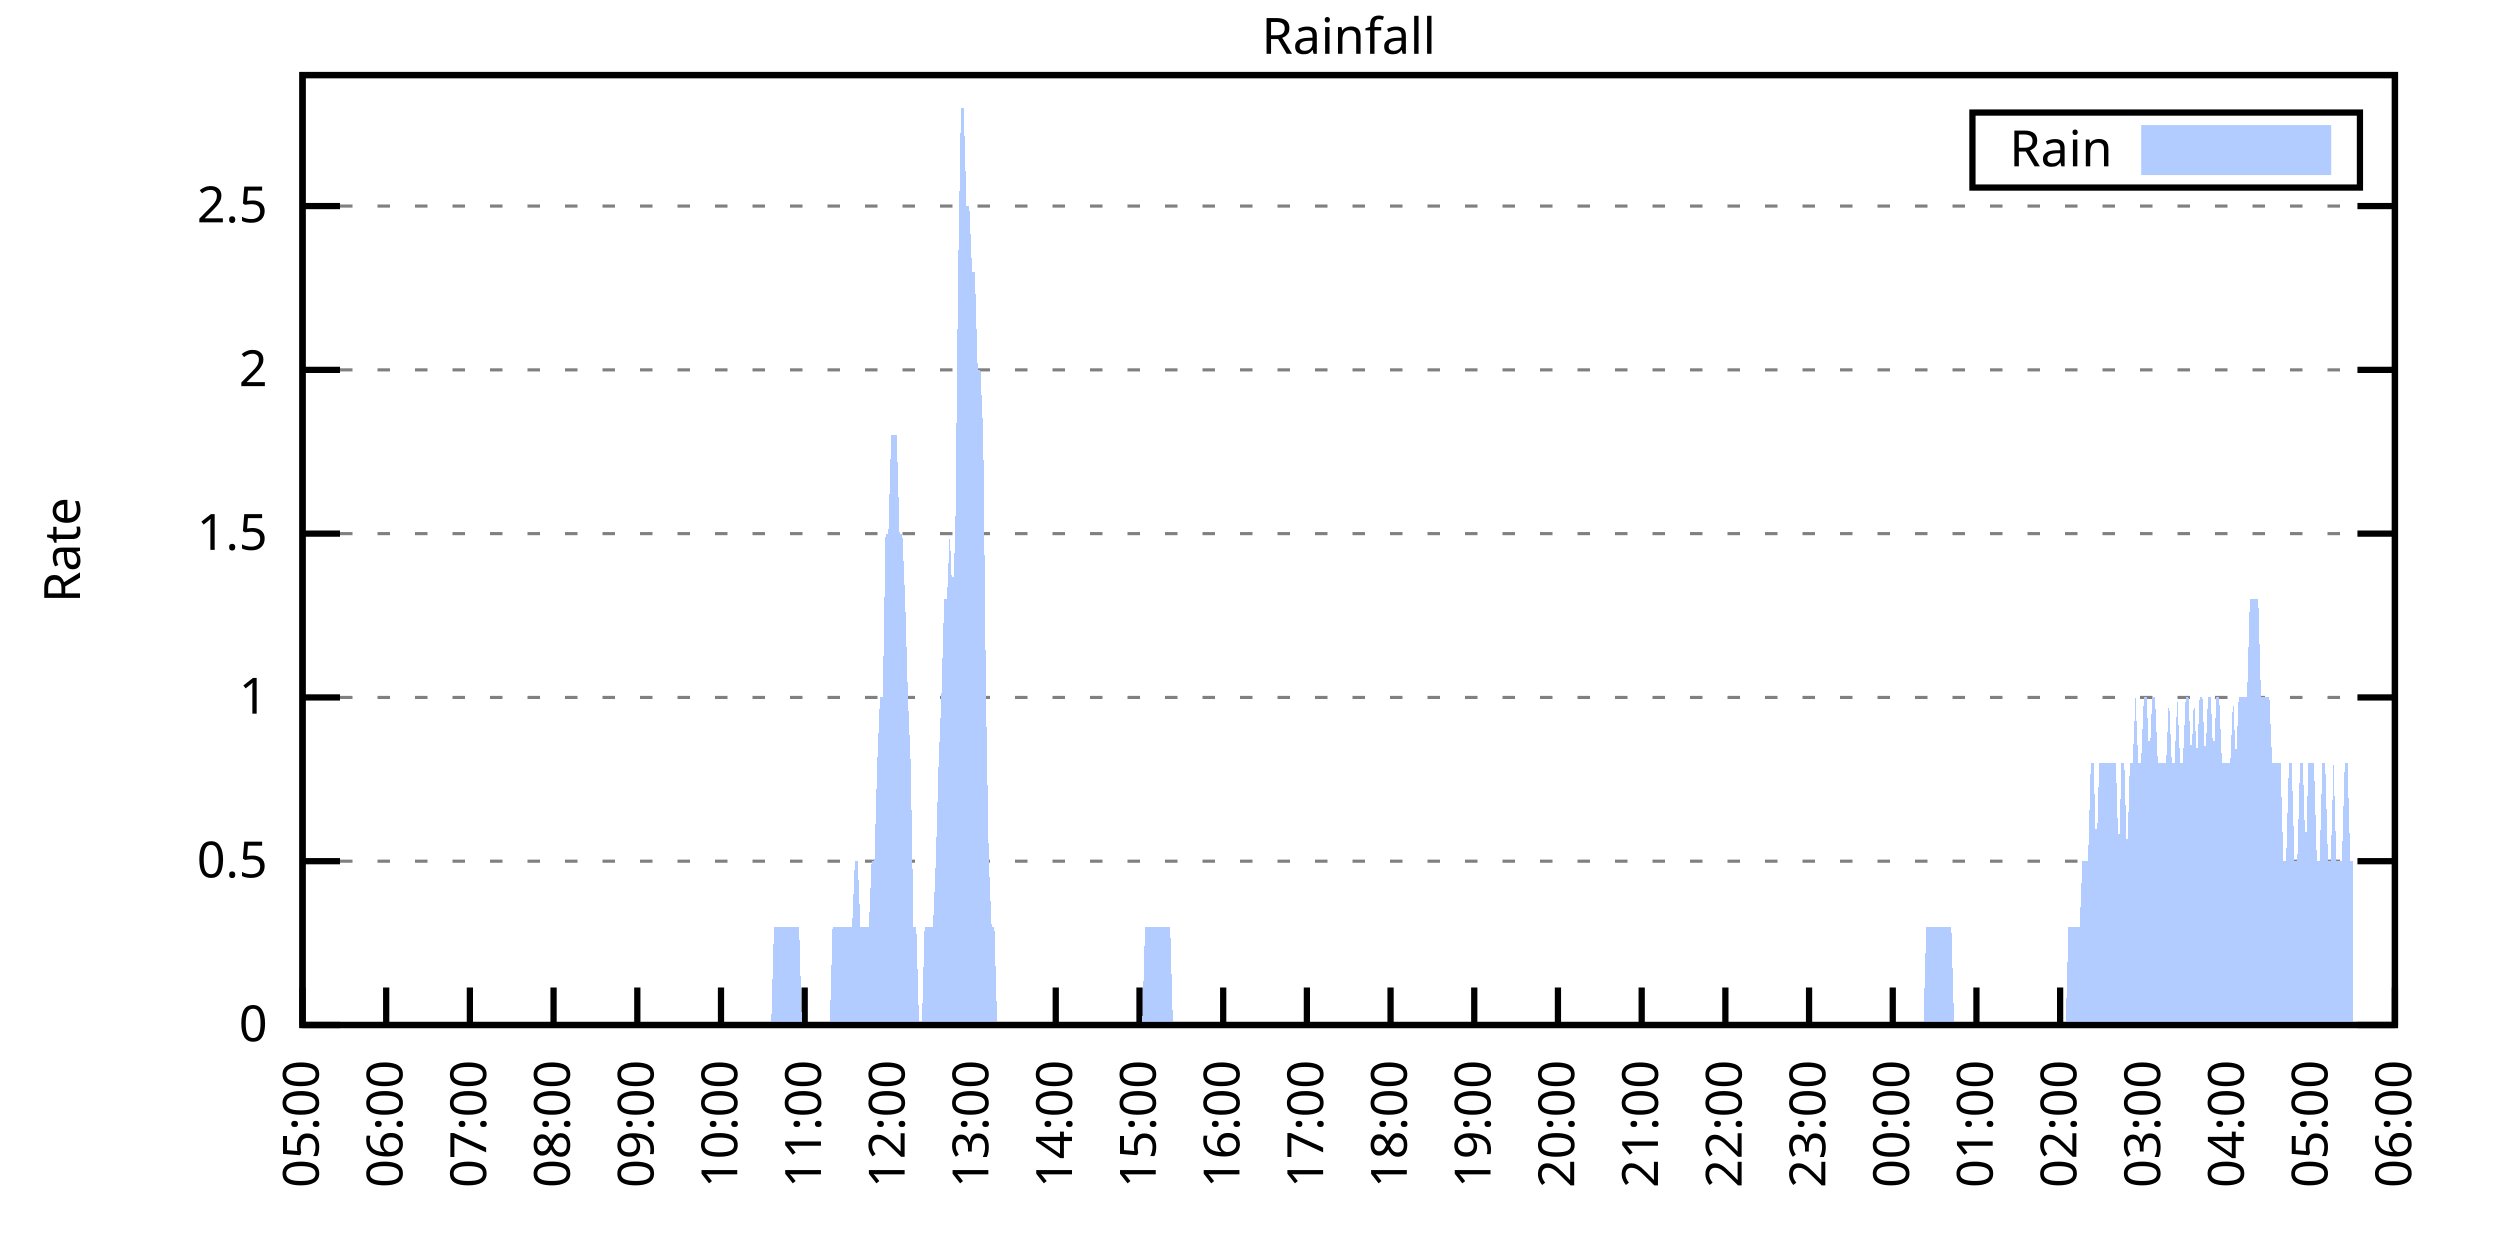
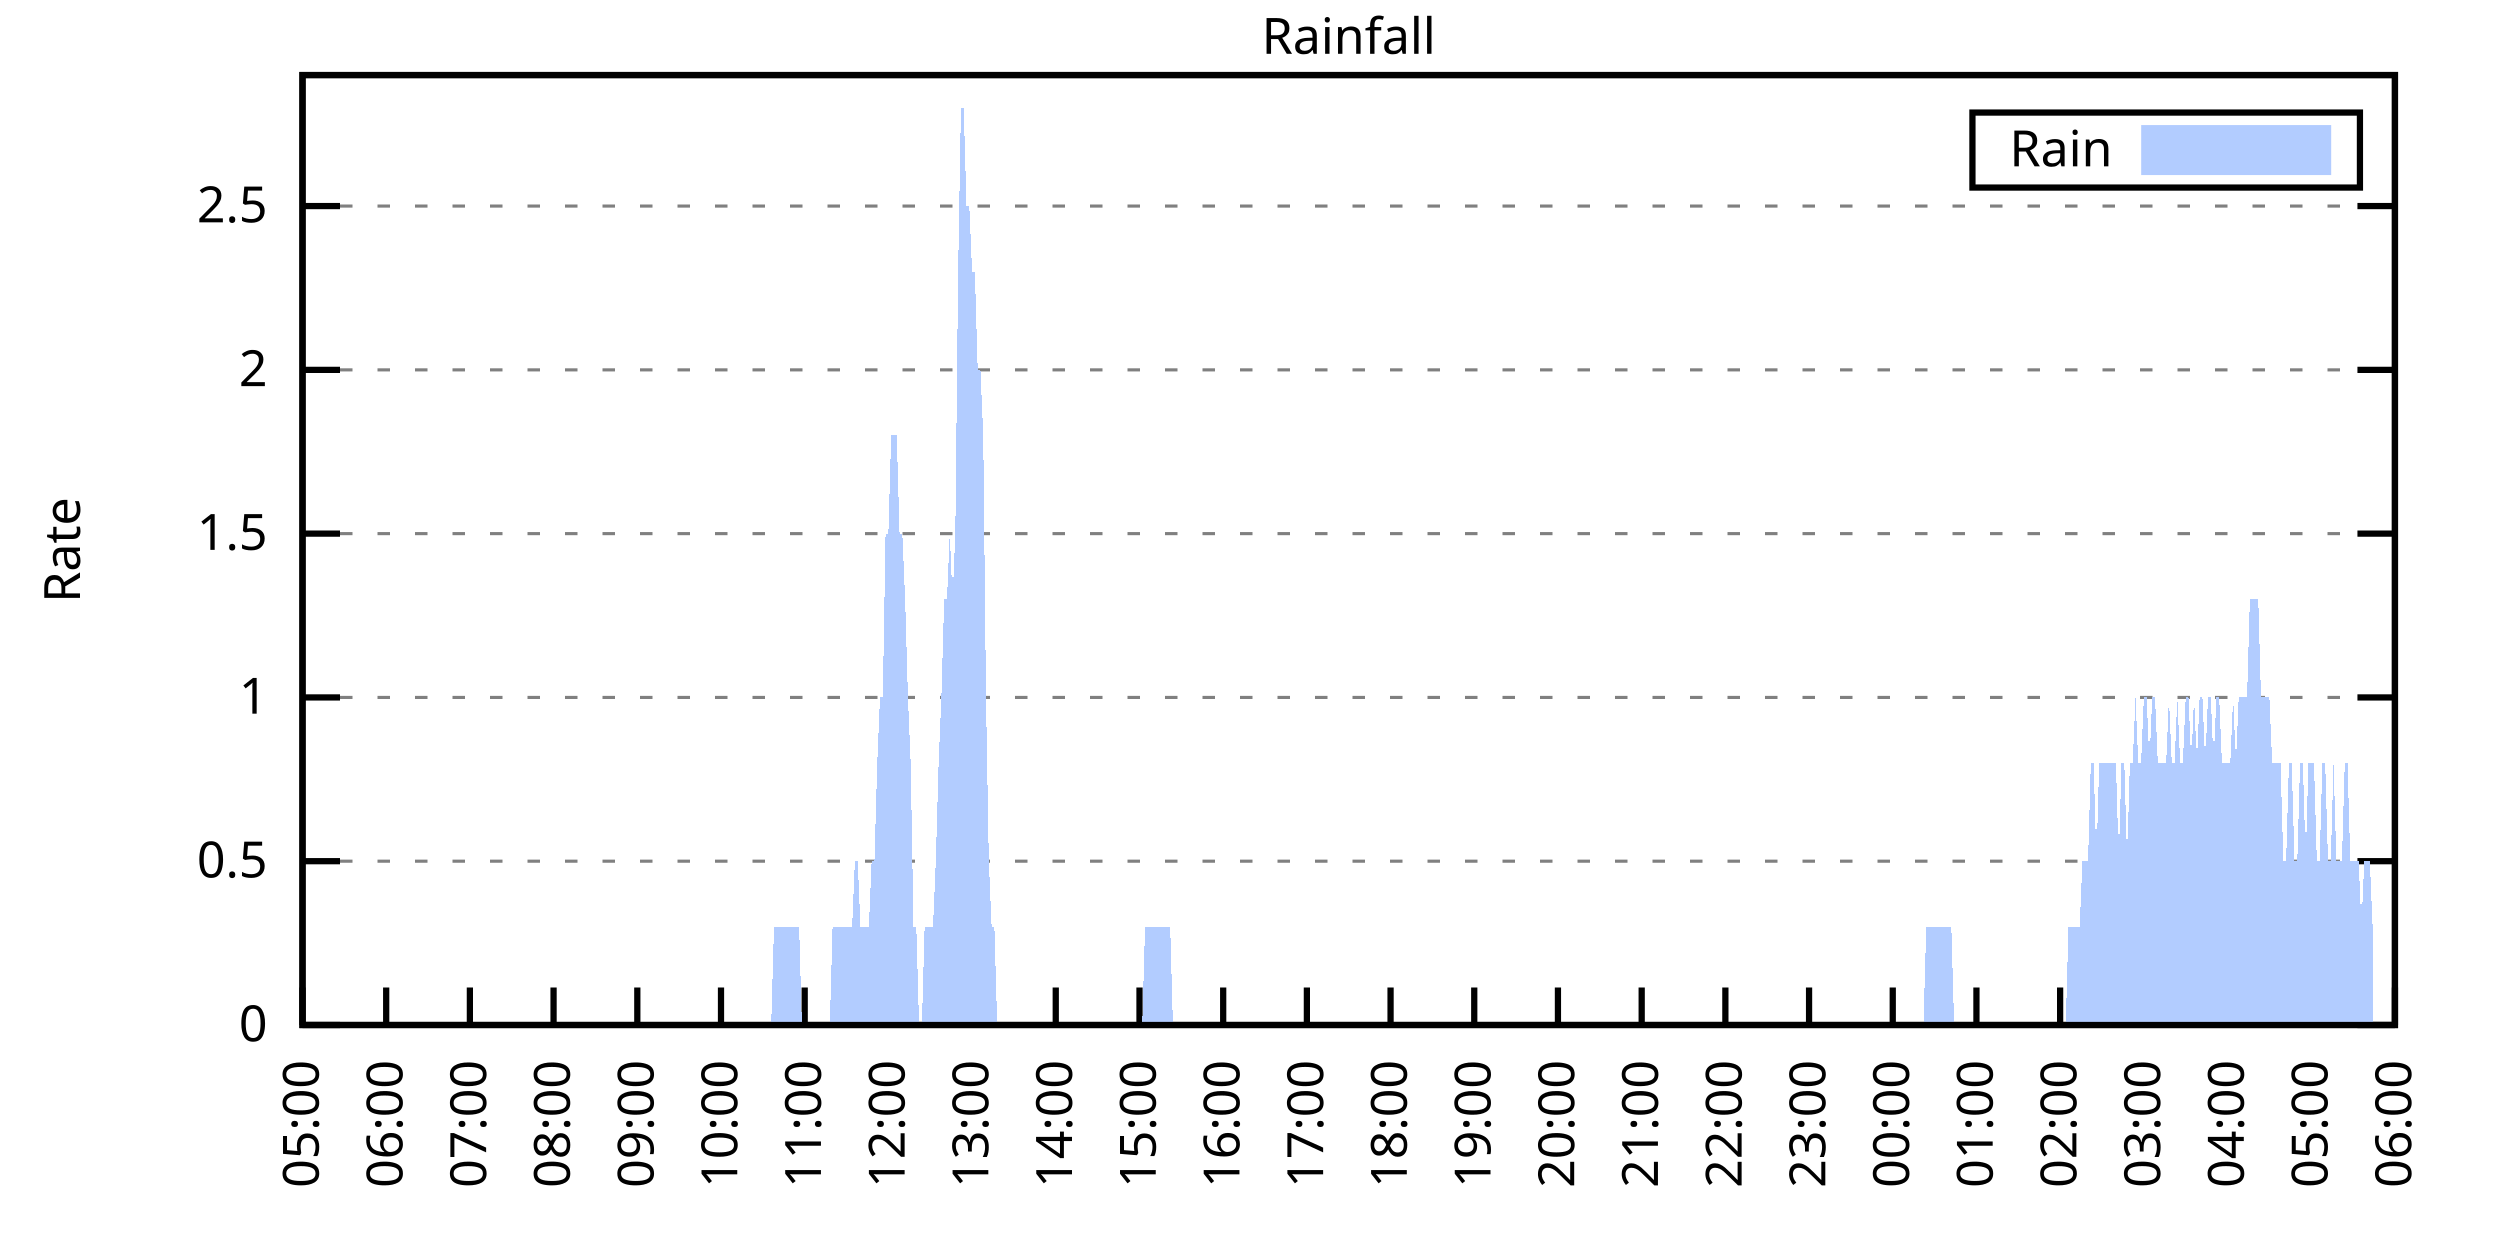
<svg xmlns="http://www.w3.org/2000/svg" xmlns:xlink="http://www.w3.org/1999/xlink" width="400" height="200" viewBox="0 0 400 200">
  <g id="gnuplot_canvas">
    <rect x="0" y="0" width="400" height="200" fill="none" />
    <defs>
      <circle id="gpDot" r="0.5" stroke-width="0.5" stroke="currentColor" />
      <path id="gpPt0" stroke-width="0.333" stroke="currentColor" d="M-1,0 h2 M0,-1 v2" />
      <path id="gpPt1" stroke-width="0.333" stroke="currentColor" d="M-1,-1 L1,1 M1,-1 L-1,1" />
      <path id="gpPt2" stroke-width="0.333" stroke="currentColor" d="M-1,0 L1,0 M0,-1 L0,1 M-1,-1 L1,1 M-1,1 L1,-1" />
      <rect id="gpPt3" stroke-width="0.333" stroke="currentColor" x="-1" y="-1" width="2" height="2" />
      <rect id="gpPt4" stroke-width="0.333" stroke="currentColor" fill="currentColor" x="-1" y="-1" width="2" height="2" />
      <circle id="gpPt5" stroke-width="0.333" stroke="currentColor" cx="0" cy="0" r="1" />
      <use xlink:href="#gpPt5" id="gpPt6" fill="currentColor" stroke="none" />
      <path id="gpPt7" stroke-width="0.333" stroke="currentColor" d="M0,-1.33 L-1.33,0.67 L1.33,0.67 z" />
      <use xlink:href="#gpPt7" id="gpPt8" fill="currentColor" stroke="none" />
      <use xlink:href="#gpPt7" id="gpPt9" stroke="currentColor" transform="rotate(180)" />
      <use xlink:href="#gpPt9" id="gpPt10" fill="currentColor" stroke="none" />
      <use xlink:href="#gpPt3" id="gpPt11" stroke="currentColor" transform="rotate(45)" />
      <use xlink:href="#gpPt11" id="gpPt12" fill="currentColor" stroke="none" />
      <path id="gpPt13" stroke-width="0.333" stroke="currentColor" d="M0,1.330 L1.265,0.411 L0.782,-1.067 L-0.782,-1.076 L-1.265,0.411 z" />
      <use xlink:href="#gpPt13" id="gpPt14" fill="currentColor" stroke="none" />
      <filter id="textbox" filterUnits="objectBoundingBox" x="0" y="0" height="1" width="1">
        <feFlood flood-color="white" flood-opacity="1" result="bgnd" />
        <feComposite in="SourceGraphic" in2="bgnd" operator="atop" />
      </filter>
      <filter id="greybox" filterUnits="objectBoundingBox" x="0" y="0" height="1" width="1">
        <feFlood flood-color="lightgrey" flood-opacity="1" result="grey" />
        <feComposite in="SourceGraphic" in2="grey" operator="atop" />
      </filter>
    </defs>
    <g fill="none" color="white" stroke="currentColor" stroke-width="1.00" stroke-linecap="butt" stroke-linejoin="miter">
</g>
    <g fill="none" color="black" stroke="currentColor" stroke-width="1.00" stroke-linecap="butt" stroke-linejoin="miter">
      <g stroke="none" shape-rendering="crispEdges">
        <polygon fill="rgb(255, 255, 255)" points="48.40,164.00 383.18,164.00 383.18,12.02 48.40,12.02 " />
      </g>
    </g>
    <g fill="none" color="black" stroke="currentColor" stroke-width="1.00" stroke-linecap="butt" stroke-linejoin="miter">
</g>
    <g fill="none" color="black" stroke="black" stroke-width="0.50" stroke-linecap="butt" stroke-linejoin="miter">
</g>
    <g fill="none" color="gray" stroke="currentColor" stroke-width="0.50" stroke-linecap="butt" stroke-linejoin="miter">
      <path stroke="gray" stroke-dasharray="2,4" class="gridline" d="M48.40,164.00 L383.19,164.00  " />
    </g>
    <g fill="none" color="gray" stroke="gray" stroke-width="1.00" stroke-linecap="butt" stroke-linejoin="miter">
</g>
    <g fill="none" color="black" stroke="currentColor" stroke-width="1.00" stroke-linecap="butt" stroke-linejoin="miter">
      <path stroke="black" d="M48.40,164.00 L54.40,164.00 M383.19,164.00 L377.19,164.00  " />
      <g transform="translate(42.80,166.60)" stroke="none" fill="black" font-family="Sans" font-size="8.00" text-anchor="end">
        <text>
          <tspan font-family="Sans"> 0</tspan>
        </text>
      </g>
    </g>
    <g fill="none" color="black" stroke="currentColor" stroke-width="1.00" stroke-linecap="butt" stroke-linejoin="miter">
</g>
    <g fill="none" color="black" stroke="black" stroke-width="0.50" stroke-linecap="butt" stroke-linejoin="miter">
</g>
    <g fill="none" color="gray" stroke="currentColor" stroke-width="0.50" stroke-linecap="butt" stroke-linejoin="miter">
      <path stroke="gray" stroke-dasharray="2,4" class="gridline" d="M48.40,137.79 L383.19,137.79  " />
    </g>
    <g fill="none" color="gray" stroke="gray" stroke-width="1.00" stroke-linecap="butt" stroke-linejoin="miter">
</g>
    <g fill="none" color="black" stroke="currentColor" stroke-width="1.00" stroke-linecap="butt" stroke-linejoin="miter">
      <path stroke="black" d="M48.40,137.79 L54.40,137.79 M383.19,137.79 L377.19,137.79  " />
      <g transform="translate(42.80,140.39)" stroke="none" fill="black" font-family="Sans" font-size="8.00" text-anchor="end">
        <text>
          <tspan font-family="Sans"> 0.5</tspan>
        </text>
      </g>
    </g>
    <g fill="none" color="black" stroke="currentColor" stroke-width="1.00" stroke-linecap="butt" stroke-linejoin="miter">
</g>
    <g fill="none" color="black" stroke="black" stroke-width="0.50" stroke-linecap="butt" stroke-linejoin="miter">
</g>
    <g fill="none" color="gray" stroke="currentColor" stroke-width="0.50" stroke-linecap="butt" stroke-linejoin="miter">
      <path stroke="gray" stroke-dasharray="2,4" class="gridline" d="M48.40,111.59 L383.19,111.59  " />
    </g>
    <g fill="none" color="gray" stroke="gray" stroke-width="1.00" stroke-linecap="butt" stroke-linejoin="miter">
</g>
    <g fill="none" color="black" stroke="currentColor" stroke-width="1.00" stroke-linecap="butt" stroke-linejoin="miter">
      <path stroke="black" d="M48.40,111.59 L54.40,111.59 M383.19,111.59 L377.19,111.59  " />
      <g transform="translate(42.80,114.19)" stroke="none" fill="black" font-family="Sans" font-size="8.00" text-anchor="end">
        <text>
          <tspan font-family="Sans"> 1</tspan>
        </text>
      </g>
    </g>
    <g fill="none" color="black" stroke="currentColor" stroke-width="1.00" stroke-linecap="butt" stroke-linejoin="miter">
</g>
    <g fill="none" color="black" stroke="black" stroke-width="0.50" stroke-linecap="butt" stroke-linejoin="miter">
</g>
    <g fill="none" color="gray" stroke="currentColor" stroke-width="0.50" stroke-linecap="butt" stroke-linejoin="miter">
      <path stroke="gray" stroke-dasharray="2,4" class="gridline" d="M48.40,85.38 L383.19,85.38  " />
    </g>
    <g fill="none" color="gray" stroke="gray" stroke-width="1.00" stroke-linecap="butt" stroke-linejoin="miter">
</g>
    <g fill="none" color="black" stroke="currentColor" stroke-width="1.00" stroke-linecap="butt" stroke-linejoin="miter">
      <path stroke="black" d="M48.40,85.38 L54.40,85.38 M383.19,85.38 L377.19,85.38  " />
      <g transform="translate(42.80,87.98)" stroke="none" fill="black" font-family="Sans" font-size="8.00" text-anchor="end">
        <text>
          <tspan font-family="Sans"> 1.5</tspan>
        </text>
      </g>
    </g>
    <g fill="none" color="black" stroke="currentColor" stroke-width="1.00" stroke-linecap="butt" stroke-linejoin="miter">
</g>
    <g fill="none" color="black" stroke="black" stroke-width="0.50" stroke-linecap="butt" stroke-linejoin="miter">
</g>
    <g fill="none" color="gray" stroke="currentColor" stroke-width="0.50" stroke-linecap="butt" stroke-linejoin="miter">
      <path stroke="gray" stroke-dasharray="2,4" class="gridline" d="M48.40,59.18 L383.19,59.18  " />
    </g>
    <g fill="none" color="gray" stroke="gray" stroke-width="1.00" stroke-linecap="butt" stroke-linejoin="miter">
</g>
    <g fill="none" color="black" stroke="currentColor" stroke-width="1.00" stroke-linecap="butt" stroke-linejoin="miter">
      <path stroke="black" d="M48.40,59.18 L54.40,59.18 M383.19,59.18 L377.19,59.18  " />
      <g transform="translate(42.80,61.78)" stroke="none" fill="black" font-family="Sans" font-size="8.00" text-anchor="end">
        <text>
          <tspan font-family="Sans"> 2</tspan>
        </text>
      </g>
    </g>
    <g fill="none" color="black" stroke="currentColor" stroke-width="1.00" stroke-linecap="butt" stroke-linejoin="miter">
</g>
    <g fill="none" color="black" stroke="black" stroke-width="0.50" stroke-linecap="butt" stroke-linejoin="miter">
</g>
    <g fill="none" color="gray" stroke="currentColor" stroke-width="0.50" stroke-linecap="butt" stroke-linejoin="miter">
      <path stroke="gray" stroke-dasharray="2,4" class="gridline" d="M48.40,32.97 L383.19,32.97  " />
    </g>
    <g fill="none" color="gray" stroke="gray" stroke-width="1.00" stroke-linecap="butt" stroke-linejoin="miter">
</g>
    <g fill="none" color="black" stroke="currentColor" stroke-width="1.00" stroke-linecap="butt" stroke-linejoin="miter">
      <path stroke="black" d="M48.40,32.97 L54.40,32.97 M383.19,32.97 L377.19,32.97  " />
      <g transform="translate(42.80,35.57)" stroke="none" fill="black" font-family="Sans" font-size="8.00" text-anchor="end">
        <text>
          <tspan font-family="Sans"> 2.5</tspan>
        </text>
      </g>
    </g>
    <g fill="none" color="black" stroke="currentColor" stroke-width="1.00" stroke-linecap="butt" stroke-linejoin="miter">
      <path stroke="black" d="M48.40,164.00 L48.40,158.00  " />
      <g transform="translate(51.00,169.60) rotate(270.00)" stroke="none" fill="black" font-family="Sans" font-size="8.00" text-anchor="end">
        <text>
          <tspan font-family="Sans">05:00</tspan>
        </text>
      </g>
    </g>
    <g fill="none" color="black" stroke="currentColor" stroke-width="1.00" stroke-linecap="butt" stroke-linejoin="miter">
      <path stroke="black" d="M61.79,164.00 L61.79,158.00  " />
      <g transform="translate(64.39,169.60) rotate(270.00)" stroke="none" fill="black" font-family="Sans" font-size="8.00" text-anchor="end">
        <text>
          <tspan font-family="Sans">06:00</tspan>
        </text>
      </g>
    </g>
    <g fill="none" color="black" stroke="currentColor" stroke-width="1.00" stroke-linecap="butt" stroke-linejoin="miter">
      <path stroke="black" d="M75.18,164.00 L75.18,158.00  " />
      <g transform="translate(77.78,169.60) rotate(270.00)" stroke="none" fill="black" font-family="Sans" font-size="8.00" text-anchor="end">
        <text>
          <tspan font-family="Sans">07:00</tspan>
        </text>
      </g>
    </g>
    <g fill="none" color="black" stroke="currentColor" stroke-width="1.00" stroke-linecap="butt" stroke-linejoin="miter">
      <path stroke="black" d="M88.57,164.00 L88.57,158.00  " />
      <g transform="translate(91.17,169.60) rotate(270.00)" stroke="none" fill="black" font-family="Sans" font-size="8.00" text-anchor="end">
        <text>
          <tspan font-family="Sans">08:00</tspan>
        </text>
      </g>
    </g>
    <g fill="none" color="black" stroke="currentColor" stroke-width="1.00" stroke-linecap="butt" stroke-linejoin="miter">
      <path stroke="black" d="M101.97,164.00 L101.97,158.00  " />
      <g transform="translate(104.57,169.60) rotate(270.00)" stroke="none" fill="black" font-family="Sans" font-size="8.00" text-anchor="end">
        <text>
          <tspan font-family="Sans">09:00</tspan>
        </text>
      </g>
    </g>
    <g fill="none" color="black" stroke="currentColor" stroke-width="1.00" stroke-linecap="butt" stroke-linejoin="miter">
      <path stroke="black" d="M115.36,164.00 L115.36,158.00  " />
      <g transform="translate(117.96,169.60) rotate(270.00)" stroke="none" fill="black" font-family="Sans" font-size="8.00" text-anchor="end">
        <text>
          <tspan font-family="Sans">10:00</tspan>
        </text>
      </g>
    </g>
    <g fill="none" color="black" stroke="currentColor" stroke-width="1.00" stroke-linecap="butt" stroke-linejoin="miter">
      <path stroke="black" d="M128.75,164.00 L128.75,158.00  " />
      <g transform="translate(131.35,169.60) rotate(270.00)" stroke="none" fill="black" font-family="Sans" font-size="8.00" text-anchor="end">
        <text>
          <tspan font-family="Sans">11:00</tspan>
        </text>
      </g>
    </g>
    <g fill="none" color="black" stroke="currentColor" stroke-width="1.00" stroke-linecap="butt" stroke-linejoin="miter">
      <path stroke="black" d="M142.14,164.00 L142.14,158.00  " />
      <g transform="translate(144.74,169.60) rotate(270.00)" stroke="none" fill="black" font-family="Sans" font-size="8.00" text-anchor="end">
        <text>
          <tspan font-family="Sans">12:00</tspan>
        </text>
      </g>
    </g>
    <g fill="none" color="black" stroke="currentColor" stroke-width="1.00" stroke-linecap="butt" stroke-linejoin="miter">
      <path stroke="black" d="M155.53,164.00 L155.53,158.00  " />
      <g transform="translate(158.13,169.60) rotate(270.00)" stroke="none" fill="black" font-family="Sans" font-size="8.00" text-anchor="end">
        <text>
          <tspan font-family="Sans">13:00</tspan>
        </text>
      </g>
    </g>
    <g fill="none" color="black" stroke="currentColor" stroke-width="1.00" stroke-linecap="butt" stroke-linejoin="miter">
      <path stroke="black" d="M168.92,164.00 L168.92,158.00  " />
      <g transform="translate(171.52,169.60) rotate(270.00)" stroke="none" fill="black" font-family="Sans" font-size="8.00" text-anchor="end">
        <text>
          <tspan font-family="Sans">14:00</tspan>
        </text>
      </g>
    </g>
    <g fill="none" color="black" stroke="currentColor" stroke-width="1.00" stroke-linecap="butt" stroke-linejoin="miter">
      <path stroke="black" d="M182.32,164.00 L182.32,158.00  " />
      <g transform="translate(184.92,169.60) rotate(270.00)" stroke="none" fill="black" font-family="Sans" font-size="8.00" text-anchor="end">
        <text>
          <tspan font-family="Sans">15:00</tspan>
        </text>
      </g>
    </g>
    <g fill="none" color="black" stroke="currentColor" stroke-width="1.00" stroke-linecap="butt" stroke-linejoin="miter">
      <path stroke="black" d="M195.71,164.00 L195.71,158.00  " />
      <g transform="translate(198.31,169.60) rotate(270.00)" stroke="none" fill="black" font-family="Sans" font-size="8.00" text-anchor="end">
        <text>
          <tspan font-family="Sans">16:00</tspan>
        </text>
      </g>
    </g>
    <g fill="none" color="black" stroke="currentColor" stroke-width="1.00" stroke-linecap="butt" stroke-linejoin="miter">
      <path stroke="black" d="M209.10,164.00 L209.10,158.00  " />
      <g transform="translate(211.70,169.60) rotate(270.00)" stroke="none" fill="black" font-family="Sans" font-size="8.00" text-anchor="end">
        <text>
          <tspan font-family="Sans">17:00</tspan>
        </text>
      </g>
    </g>
    <g fill="none" color="black" stroke="currentColor" stroke-width="1.00" stroke-linecap="butt" stroke-linejoin="miter">
      <path stroke="black" d="M222.49,164.00 L222.49,158.00  " />
      <g transform="translate(225.09,169.60) rotate(270.00)" stroke="none" fill="black" font-family="Sans" font-size="8.00" text-anchor="end">
        <text>
          <tspan font-family="Sans">18:00</tspan>
        </text>
      </g>
    </g>
    <g fill="none" color="black" stroke="currentColor" stroke-width="1.00" stroke-linecap="butt" stroke-linejoin="miter">
      <path stroke="black" d="M235.88,164.00 L235.88,158.00  " />
      <g transform="translate(238.48,169.60) rotate(270.00)" stroke="none" fill="black" font-family="Sans" font-size="8.00" text-anchor="end">
        <text>
          <tspan font-family="Sans">19:00</tspan>
        </text>
      </g>
    </g>
    <g fill="none" color="black" stroke="currentColor" stroke-width="1.00" stroke-linecap="butt" stroke-linejoin="miter">
      <path stroke="black" d="M249.27,164.00 L249.27,158.00  " />
      <g transform="translate(251.87,169.60) rotate(270.00)" stroke="none" fill="black" font-family="Sans" font-size="8.00" text-anchor="end">
        <text>
          <tspan font-family="Sans">20:00</tspan>
        </text>
      </g>
    </g>
    <g fill="none" color="black" stroke="currentColor" stroke-width="1.00" stroke-linecap="butt" stroke-linejoin="miter">
      <path stroke="black" d="M262.67,164.00 L262.67,158.00  " />
      <g transform="translate(265.27,169.60) rotate(270.00)" stroke="none" fill="black" font-family="Sans" font-size="8.00" text-anchor="end">
        <text>
          <tspan font-family="Sans">21:00</tspan>
        </text>
      </g>
    </g>
    <g fill="none" color="black" stroke="currentColor" stroke-width="1.00" stroke-linecap="butt" stroke-linejoin="miter">
      <path stroke="black" d="M276.06,164.00 L276.06,158.00  " />
      <g transform="translate(278.66,169.60) rotate(270.00)" stroke="none" fill="black" font-family="Sans" font-size="8.00" text-anchor="end">
        <text>
          <tspan font-family="Sans">22:00</tspan>
        </text>
      </g>
    </g>
    <g fill="none" color="black" stroke="currentColor" stroke-width="1.00" stroke-linecap="butt" stroke-linejoin="miter">
      <path stroke="black" d="M289.45,164.00 L289.45,158.00  " />
      <g transform="translate(292.05,169.60) rotate(270.00)" stroke="none" fill="black" font-family="Sans" font-size="8.00" text-anchor="end">
        <text>
          <tspan font-family="Sans">23:00</tspan>
        </text>
      </g>
    </g>
    <g fill="none" color="black" stroke="currentColor" stroke-width="1.00" stroke-linecap="butt" stroke-linejoin="miter">
      <path stroke="black" d="M302.84,164.00 L302.84,158.00  " />
      <g transform="translate(305.44,169.60) rotate(270.00)" stroke="none" fill="black" font-family="Sans" font-size="8.00" text-anchor="end">
        <text>
          <tspan font-family="Sans">00:00</tspan>
        </text>
      </g>
    </g>
    <g fill="none" color="black" stroke="currentColor" stroke-width="1.00" stroke-linecap="butt" stroke-linejoin="miter">
      <path stroke="black" d="M316.23,164.00 L316.23,158.00  " />
      <g transform="translate(318.83,169.60) rotate(270.00)" stroke="none" fill="black" font-family="Sans" font-size="8.00" text-anchor="end">
        <text>
          <tspan font-family="Sans">01:00</tspan>
        </text>
      </g>
    </g>
    <g fill="none" color="black" stroke="currentColor" stroke-width="1.00" stroke-linecap="butt" stroke-linejoin="miter">
      <path stroke="black" d="M329.62,164.00 L329.62,158.00  " />
      <g transform="translate(332.22,169.60) rotate(270.00)" stroke="none" fill="black" font-family="Sans" font-size="8.00" text-anchor="end">
        <text>
          <tspan font-family="Sans">02:00</tspan>
        </text>
      </g>
    </g>
    <g fill="none" color="black" stroke="currentColor" stroke-width="1.00" stroke-linecap="butt" stroke-linejoin="miter">
      <path stroke="black" d="M343.02,164.00 L343.02,158.00  " />
      <g transform="translate(345.62,169.60) rotate(270.00)" stroke="none" fill="black" font-family="Sans" font-size="8.00" text-anchor="end">
        <text>
          <tspan font-family="Sans">03:00</tspan>
        </text>
      </g>
    </g>
    <g fill="none" color="black" stroke="currentColor" stroke-width="1.00" stroke-linecap="butt" stroke-linejoin="miter">
      <path stroke="black" d="M356.41,164.00 L356.41,158.00  " />
      <g transform="translate(359.01,169.60) rotate(270.00)" stroke="none" fill="black" font-family="Sans" font-size="8.00" text-anchor="end">
        <text>
          <tspan font-family="Sans">04:00</tspan>
        </text>
      </g>
    </g>
    <g fill="none" color="black" stroke="currentColor" stroke-width="1.00" stroke-linecap="butt" stroke-linejoin="miter">
      <path stroke="black" d="M369.80,164.00 L369.80,158.00  " />
      <g transform="translate(372.40,169.60) rotate(270.00)" stroke="none" fill="black" font-family="Sans" font-size="8.00" text-anchor="end">
        <text>
          <tspan font-family="Sans">05:00</tspan>
        </text>
      </g>
    </g>
    <g fill="none" color="black" stroke="currentColor" stroke-width="1.00" stroke-linecap="butt" stroke-linejoin="miter">
      <path stroke="black" d="M383.19,164.00 L383.19,158.00  " />
      <g transform="translate(385.79,169.60) rotate(270.00)" stroke="none" fill="black" font-family="Sans" font-size="8.00" text-anchor="end">
        <text>
          <tspan font-family="Sans">06:00</tspan>
        </text>
      </g>
    </g>
    <g fill="none" color="black" stroke="currentColor" stroke-width="1.00" stroke-linecap="butt" stroke-linejoin="miter">
</g>
    <g fill="none" color="black" stroke="currentColor" stroke-width="1.00" stroke-linecap="butt" stroke-linejoin="miter">
      <path stroke="black" d="M48.40,12.01 L48.40,164.00 L383.19,164.00 L383.19,12.01 L48.40,12.01 Z  " />
    </g>
    <g fill="none" color="black" stroke="currentColor" stroke-width="1.00" stroke-linecap="butt" stroke-linejoin="miter">
</g>
    <g fill="none" color="black" stroke="currentColor" stroke-width="1.00" stroke-linecap="butt" stroke-linejoin="miter">
      <path stroke="black" d="M315.59,30.01 L315.59,18.01 L377.59,18.01 L377.59,30.01 L315.59,30.01 Z  " />
    </g>
    <g id="Rainfall_plot_1">
      <g fill="none" color="white" stroke="black" stroke-width="2.00" stroke-linecap="butt" stroke-linejoin="miter">
</g>
      <g fill="none" color="black" stroke="currentColor" stroke-width="2.00" stroke-linecap="butt" stroke-linejoin="miter">
        <g transform="translate(337.99,26.61)" stroke="none" fill="black" font-family="Sans" font-size="8.00" text-anchor="end">
          <text>
            <tspan font-family="Sans">Rain</tspan>
          </text>
        </g>
      </g>
      <g fill="none" color="black" stroke="currentColor" stroke-width="2.00" stroke-linecap="butt" stroke-linejoin="miter">
        <g stroke="none" shape-rendering="crispEdges">
          <polygon fill="rgb(178, 204, 255)" points="343.59,27.01 371.99,27.01 371.99,21.01 343.59,21.01 " />
        </g>
        <path stroke="rgb(178, 204, 255)" d="M343.59,27.01 L371.99,27.01 L371.99,21.01 L343.59,21.01 L343.59,27.01 Z  " />
      </g>
      <g fill="none" color="black" stroke="currentColor" stroke-width="2.00" stroke-linecap="butt" stroke-linejoin="miter">
        <g stroke="none" shape-rendering="crispEdges">
-           <polygon fill="rgb(178, 204, 255)" points="55.54,164.00 55.99,164.00 56.43,164.00 56.88,164.00 57.33,164.00 57.77,164.00 58.22,164.00 58.67,164.00 59.11,164.00 59.56,164.00 60.01,164.00 60.45,164.00 60.90,164.00 61.35,164.00 61.79,164.00 62.24,164.00 62.68,164.00 63.13,164.00 63.58,164.00 64.02,164.00 64.47,164.00 64.92,164.00 65.36,164.00 65.81,164.00 66.26,164.00 66.70,164.00 67.15,164.00 67.59,164.00 68.04,164.00 68.49,164.00 68.93,164.00 69.38,164.00 69.83,164.00 70.27,164.00 70.72,164.00 71.17,164.00 71.61,164.00 72.06,164.00 72.50,164.00 72.95,164.00 73.40,164.00 73.84,164.00 74.29,164.00 74.74,164.00 75.18,164.00 75.63,164.00 76.08,164.00 76.52,164.00 76.97,164.00 77.42,164.00 77.86,164.00 78.31,164.00 78.75,164.00 79.20,164.00 79.65,164.00 80.09,164.00 80.54,164.00 80.99,164.00 81.43,164.00 81.88,164.00 82.33,164.00 82.77,164.00 83.22,164.00 83.66,164.00 84.11,164.00 84.56,164.00 85.00,164.00 85.45,164.00 85.90,164.00 86.34,164.00 86.79,164.00 87.24,164.00 87.68,164.00 88.13,164.00 88.57,164.00 89.02,164.00 89.47,164.00 89.91,164.00 90.36,164.00 90.81,164.00 91.25,164.00 91.70,164.00 92.15,164.00 92.59,164.00 93.04,164.00 93.49,164.00 93.93,164.00 94.38,164.00 94.82,164.00 95.27,164.00 95.72,164.00 96.16,164.00 96.61,164.00 97.06,164.00 97.50,164.00 97.95,164.00 98.40,164.00 98.84,164.00 99.29,164.00 99.73,164.00 100.18,164.00 100.63,164.00 101.07,164.00 101.52,164.00 101.97,164.00 102.41,164.00 102.86,164.00 103.31,164.00 103.75,164.00 104.20,164.00 104.64,164.00 105.09,164.00 105.54,164.00 105.98,164.00 106.43,164.00 106.88,164.00 107.32,164.00 107.77,164.00 108.22,164.00 108.66,164.00 109.11,164.00 109.55,164.00 110.00,164.00 110.45,164.00 110.89,164.00 111.34,164.00 111.79,164.00 112.23,164.00 112.68,164.00 113.13,164.00 113.57,164.00 114.02,164.00 114.47,164.00 114.91,164.00 115.36,164.00 115.80,164.00 116.25,164.00 116.70,164.00 117.14,164.00 117.59,164.00 118.04,164.00 118.48,164.00 118.93,164.00 119.38,164.00 119.82,164.00 120.27,164.00 120.71,164.00 121.16,164.00 121.61,164.00 122.05,164.00 122.50,164.00 122.95,164.00 123.39,164.00 123.84,148.28 124.29,148.28 124.73,148.28 125.18,148.28 125.62,148.28 126.07,148.28 126.52,148.28 126.96,148.28 127.41,148.28 127.86,148.28 128.30,164.00 128.75,164.00 129.20,164.00 129.64,164.00 130.09,164.00 130.54,164.00 130.98,164.00 131.43,164.00 131.87,164.00 132.32,164.00 132.77,164.00 133.21,148.28 133.66,148.28 134.11,148.28 134.55,148.28 135.00,148.28 135.45,148.28 135.89,148.28 136.34,148.28 136.78,137.79 137.23,137.79 137.68,148.28 138.12,148.28 138.57,148.28 139.02,148.28 139.46,137.79 139.91,137.79 140.36,122.07 140.80,111.59 141.25,111.59 141.69,85.38 142.14,85.38 142.59,69.66 143.03,69.66 143.48,69.66 143.93,85.38 144.37,85.38 144.82,95.87 145.27,111.59 145.71,122.07 146.16,148.28 146.61,148.28 147.05,164.00 147.50,164.00 147.94,148.28 148.39,148.28 148.84,148.28 149.28,148.28 149.73,137.79 150.18,122.07 150.62,111.59 151.07,95.87 151.52,95.87 151.96,85.38 152.41,95.87 152.85,85.38 153.30,43.46 153.75,17.25 154.19,17.25 154.64,32.97 155.09,32.97 155.53,43.46 155.98,43.46 156.43,59.18 156.87,59.18 157.32,69.66 157.76,111.59 158.21,137.79 158.66,148.28 159.10,148.28 159.55,164.00 160.00,164.00 160.44,164.00 160.89,164.00 161.34,164.00 161.78,164.00 162.23,164.00 162.67,164.00 163.12,164.00 163.57,164.00 164.01,164.00 164.46,164.00 164.91,164.00 165.35,164.00 165.80,164.00 166.25,164.00 166.69,164.00 167.14,164.00 167.59,164.00 168.03,164.00 168.48,164.00 168.92,164.00 169.37,164.00 169.82,164.00 170.26,164.00 170.71,164.00 171.16,164.00 171.60,164.00 172.05,164.00 172.50,164.00 172.94,164.00 173.39,164.00 173.83,164.00 174.28,164.00 174.73,164.00 175.17,164.00 175.62,164.00 176.07,164.00 176.51,164.00 176.96,164.00 177.41,164.00 177.85,164.00 178.30,164.00 178.74,164.00 179.19,164.00 179.64,164.00 180.08,164.00 180.53,164.00 180.98,164.00 181.42,164.00 181.87,164.00 182.32,164.00 182.76,164.00 183.21,148.28 183.66,148.28 184.10,148.28 184.55,148.28 184.99,148.28 185.44,148.28 185.89,148.28 186.33,148.28 186.78,148.28 187.23,148.28 187.67,164.00 188.12,164.00 188.57,164.00 189.01,164.00 189.46,164.00 189.90,164.00 190.35,164.00 190.80,164.00 191.24,164.00 191.69,164.00 192.14,164.00 192.58,164.00 193.03,164.00 193.48,164.00 193.92,164.00 194.37,164.00 194.81,164.00 195.26,164.00 195.71,164.00 196.15,164.00 196.60,164.00 197.05,164.00 197.49,164.00 197.94,164.00 198.39,164.00 198.83,164.00 199.28,164.00 199.73,164.00 200.17,164.00 200.62,164.00 201.06,164.00 201.51,164.00 201.96,164.00 202.40,164.00 202.85,164.00 203.30,164.00 203.74,164.00 204.19,164.00 204.64,164.00 205.08,164.00 205.53,164.00 205.97,164.00 206.42,164.00 206.87,164.00 207.31,164.00 207.76,164.00 208.21,164.00 208.65,164.00 209.10,164.00 209.55,164.00 209.99,164.00 210.44,164.00 210.88,164.00 211.33,164.00 211.78,164.00 212.22,164.00 212.67,164.00 213.12,164.00 213.56,164.00 214.01,164.00 214.46,164.00 214.90,164.00 215.35,164.00 215.80,164.00 216.24,164.00 216.69,164.00 217.13,164.00 217.58,164.00 218.03,164.00 218.47,164.00 218.92,164.00 219.37,164.00 219.81,164.00 220.26,164.00 220.71,164.00 221.15,164.00 221.60,164.00 222.04,164.00 222.49,164.00 222.94,164.00 223.38,164.00 223.83,164.00 224.28,164.00 224.72,164.00 225.17,164.00 225.62,164.00 226.06,164.00 226.51,164.00 226.95,164.00 227.40,164.00 227.85,164.00 228.29,164.00 228.74,164.00 229.19,164.00 229.63,164.00 230.08,164.00 230.53,164.00 230.97,164.00 231.42,164.00 231.86,164.00 232.31,164.00 232.76,164.00 233.20,164.00 233.65,164.00 234.10,164.00 234.54,164.00 234.99,164.00 235.44,164.00 235.88,164.00 236.33,164.00 236.78,164.00 237.22,164.00 237.67,164.00 238.11,164.00 238.56,164.00 239.01,164.00 239.45,164.00 239.90,164.00 240.35,164.00 240.79,164.00 241.24,164.00 241.69,164.00 242.13,164.00 242.58,164.00 243.02,164.00 243.47,164.00 243.92,164.00 244.36,164.00 244.81,164.00 245.26,164.00 245.70,164.00 246.15,164.00 246.60,164.00 247.04,164.00 247.49,164.00 247.93,164.00 248.38,164.00 248.83,164.00 249.27,164.00 249.72,164.00 250.17,164.00 250.61,164.00 251.06,164.00 251.51,164.00 251.95,164.00 252.40,164.00 252.85,164.00 253.29,164.00 253.74,164.00 254.18,164.00 254.63,164.00 255.08,164.00 255.52,164.00 255.97,164.00 256.42,164.00 256.86,164.00 257.31,164.00 257.76,164.00 258.20,164.00 258.65,164.00 259.09,164.00 259.54,164.00 259.99,164.00 260.43,164.00 260.88,164.00 261.33,164.00 261.77,164.00 262.22,164.00 262.67,164.00 263.11,164.00 263.56,164.00 264.00,164.00 264.45,164.00 264.90,164.00 265.34,164.00 265.79,164.00 266.24,164.00 266.68,164.00 267.13,164.00 267.58,164.00 268.02,164.00 268.47,164.00 268.92,164.00 269.36,164.00 269.81,164.00 270.25,164.00 270.70,164.00 271.15,164.00 271.59,164.00 272.04,164.00 272.49,164.00 272.93,164.00 273.38,164.00 273.83,164.00 274.27,164.00 274.72,164.00 275.16,164.00 275.61,164.00 276.06,164.00 276.50,164.00 276.95,164.00 277.40,164.00 277.84,164.00 278.29,164.00 278.74,164.00 279.18,164.00 279.63,164.00 280.07,164.00 280.52,164.00 280.97,164.00 281.41,164.00 281.86,164.00 282.31,164.00 282.75,164.00 283.20,164.00 283.65,164.00 284.09,164.00 284.54,164.00 284.98,164.00 285.43,164.00 285.88,164.00 286.32,164.00 286.77,164.00 287.22,164.00 287.66,164.00 288.11,164.00 288.56,164.00 289.00,164.00 289.45,164.00 289.90,164.00 290.34,164.00 290.79,164.00 291.23,164.00 291.68,164.00 292.13,164.00 292.57,164.00 293.02,164.00 293.47,164.00 293.91,164.00 294.36,164.00 294.81,164.00 295.25,164.00 295.70,164.00 296.14,164.00 296.59,164.00 297.04,164.00 297.48,164.00 297.93,164.00 298.38,164.00 298.82,164.00 299.27,164.00 299.72,164.00 300.16,164.00 300.61,164.00 301.05,164.00 301.50,164.00 301.95,164.00 302.39,164.00 302.84,164.00 303.29,164.00 303.73,164.00 304.18,164.00 304.63,164.00 305.07,164.00 305.52,164.00 305.97,164.00 306.41,164.00 306.86,164.00 307.30,164.00 307.75,164.00 308.20,148.28 308.64,148.28 309.09,148.28 309.54,148.28 309.98,148.28 310.43,148.28 310.88,148.28 311.32,148.28 311.77,148.28 312.21,148.28 312.66,164.00 313.11,164.00 313.55,164.00 314.00,164.00 314.45,164.00 314.89,164.00 315.34,164.00 315.79,164.00 316.23,164.00 316.68,164.00 317.12,164.00 317.57,164.00 318.02,164.00 318.46,164.00 318.91,164.00 319.36,164.00 319.80,164.00 320.25,164.00 320.70,164.00 321.14,164.00 321.59,164.00 322.04,164.00 322.48,164.00 322.93,164.00 323.37,164.00 323.82,164.00 324.27,164.00 324.71,164.00 325.16,164.00 325.61,164.00 326.05,164.00 326.50,164.00 326.95,164.00 327.39,164.00 327.84,164.00 328.28,164.00 328.73,164.00 329.18,164.00 329.62,164.00 330.07,164.00 330.52,164.00 330.96,148.28 331.41,148.28 331.86,148.28 332.30,148.28 332.75,148.28 333.19,137.79 333.64,137.79 334.09,137.79 334.53,122.07 334.98,122.07 335.43,137.79 335.87,122.07 336.32,122.07 336.77,122.07 337.21,122.07 337.66,122.07 338.10,122.07 338.55,122.07 339.00,137.79 339.44,122.07 339.89,122.07 340.34,137.79 340.78,122.07 341.23,122.07 341.68,111.59 342.12,122.07 342.57,122.07 343.02,111.59 343.46,111.59 343.91,122.07 344.35,111.59 344.80,111.59 345.25,122.07 345.69,122.07 346.14,122.07 346.59,122.07 347.03,111.59 347.48,122.07 347.93,122.07 348.37,111.59 348.82,122.07 349.26,122.07 349.71,111.59 350.16,111.59 350.60,122.07 351.05,111.59 351.50,122.07 351.94,111.59 352.39,111.59 352.84,122.07 353.28,111.59 353.73,111.59 354.17,122.07 354.62,111.59 355.07,111.59 355.51,122.07 355.96,122.07 356.41,122.07 356.85,122.07 357.30,111.59 357.75,122.07 358.19,111.59 358.64,111.59 359.09,111.59 359.53,111.59 359.98,95.87 360.42,95.87 360.87,95.87 361.32,95.87 361.76,111.59 362.21,111.59 362.66,111.59 363.10,111.59 363.55,122.07 364.00,122.07 364.44,122.07 364.89,122.07 365.33,137.79 365.78,137.79 366.23,122.07 366.67,122.07 367.12,137.79 367.57,137.79 368.01,122.07 368.46,122.07 368.91,137.79 369.35,122.07 369.80,122.07 370.24,122.07 370.69,137.79 371.14,137.79 371.58,122.07 372.03,122.07 372.48,137.79 372.92,137.79 373.37,122.07 373.82,137.79 374.26,137.79 374.71,137.79 375.16,122.07 375.60,122.07 376.05,137.79 376.49,137.79 376.49,164.00 55.54,164.00 " />
+           <polygon fill="rgb(178, 204, 255)" points="58.67,164.00 59.11,164.00 59.56,164.00 60.01,164.00 60.45,164.00 60.90,164.00 61.35,164.00 61.79,164.00 62.24,164.00 62.68,164.00 63.13,164.00 63.58,164.00 64.02,164.00 64.47,164.00 64.92,164.00 65.36,164.00 65.81,164.00 66.26,164.00 66.70,164.00 67.15,164.00 67.59,164.00 68.04,164.00 68.49,164.00 68.93,164.00 69.38,164.00 69.83,164.00 70.27,164.00 70.72,164.00 71.17,164.00 71.61,164.00 72.06,164.00 72.50,164.00 72.95,164.00 73.40,164.00 73.84,164.00 74.29,164.00 74.74,164.00 75.18,164.00 75.63,164.00 76.08,164.00 76.52,164.00 76.97,164.00 77.42,164.00 77.86,164.00 78.31,164.00 78.75,164.00 79.20,164.00 79.65,164.00 80.09,164.00 80.54,164.00 80.99,164.00 81.43,164.00 81.88,164.00 82.33,164.00 82.77,164.00 83.22,164.00 83.66,164.00 84.11,164.00 84.56,164.00 85.00,164.00 85.45,164.00 85.90,164.00 86.34,164.00 86.79,164.00 87.24,164.00 87.68,164.00 88.13,164.00 88.57,164.00 89.02,164.00 89.47,164.00 89.91,164.00 90.36,164.00 90.81,164.00 91.25,164.00 91.70,164.00 92.15,164.00 92.59,164.00 93.04,164.00 93.49,164.00 93.93,164.00 94.38,164.00 94.82,164.00 95.27,164.00 95.72,164.00 96.16,164.00 96.61,164.00 97.06,164.00 97.50,164.00 97.95,164.00 98.40,164.00 98.84,164.00 99.29,164.00 99.73,164.00 100.18,164.00 100.63,164.00 101.07,164.00 101.52,164.00 101.97,164.00 102.41,164.00 102.86,164.00 103.31,164.00 103.75,164.00 104.20,164.00 104.64,164.00 105.09,164.00 105.54,164.00 105.98,164.00 106.43,164.00 106.88,164.00 107.32,164.00 107.77,164.00 108.22,164.00 108.66,164.00 109.11,164.00 109.55,164.00 110.00,164.00 110.45,164.00 110.89,164.00 111.34,164.00 111.79,164.00 112.23,164.00 112.68,164.00 113.13,164.00 113.57,164.00 114.02,164.00 114.47,164.00 114.91,164.00 115.36,164.00 115.80,164.00 116.25,164.00 116.70,164.00 117.14,164.00 117.59,164.00 118.04,164.00 118.48,164.00 118.93,164.00 119.38,164.00 119.82,164.00 120.27,164.00 120.71,164.00 121.16,164.00 121.61,164.00 122.05,164.00 122.50,164.00 122.95,164.00 123.39,164.00 123.84,148.28 124.29,148.28 124.73,148.28 125.18,148.28 125.62,148.28 126.07,148.28 126.52,148.28 126.96,148.28 127.41,148.28 127.86,148.28 128.30,164.00 128.75,164.00 129.20,164.00 129.64,164.00 130.09,164.00 130.54,164.00 130.98,164.00 131.43,164.00 131.87,164.00 132.32,164.00 132.77,164.00 133.21,148.28 133.66,148.28 134.11,148.28 134.55,148.28 135.00,148.28 135.45,148.28 135.89,148.28 136.34,148.28 136.78,137.79 137.23,137.79 137.68,148.28 138.12,148.28 138.57,148.28 139.02,148.28 139.46,137.79 139.91,137.79 140.36,122.07 140.80,111.59 141.25,111.59 141.69,85.38 142.14,85.38 142.59,69.66 143.03,69.66 143.48,69.66 143.93,85.38 144.37,85.38 144.82,95.87 145.27,111.59 145.71,122.07 146.16,148.28 146.61,148.28 147.05,164.00 147.50,164.00 147.94,148.28 148.39,148.28 148.84,148.28 149.28,148.28 149.73,137.79 150.18,122.07 150.62,111.59 151.07,95.87 151.52,95.87 151.96,85.38 152.41,95.87 152.85,85.38 153.30,43.46 153.75,17.25 154.19,17.25 154.64,32.97 155.09,32.97 155.53,43.46 155.98,43.46 156.43,59.18 156.87,59.18 157.32,69.66 157.76,111.59 158.21,137.79 158.66,148.28 159.10,148.28 159.55,164.00 160.00,164.00 160.44,164.00 160.89,164.00 161.34,164.00 161.78,164.00 162.23,164.00 162.67,164.00 163.12,164.00 163.57,164.00 164.01,164.00 164.46,164.00 164.91,164.00 165.35,164.00 165.80,164.00 166.25,164.00 166.69,164.00 167.14,164.00 167.59,164.00 168.03,164.00 168.48,164.00 168.92,164.00 169.37,164.00 169.82,164.00 170.26,164.00 170.71,164.00 171.16,164.00 171.60,164.00 172.05,164.00 172.50,164.00 172.94,164.00 173.39,164.00 173.83,164.00 174.28,164.00 174.73,164.00 175.17,164.00 175.62,164.00 176.07,164.00 176.51,164.00 176.96,164.00 177.41,164.00 177.85,164.00 178.30,164.00 178.74,164.00 179.19,164.00 179.64,164.00 180.08,164.00 180.53,164.00 180.98,164.00 181.42,164.00 181.87,164.00 182.32,164.00 182.76,164.00 183.21,148.28 183.66,148.28 184.10,148.28 184.55,148.28 184.99,148.28 185.44,148.28 185.89,148.28 186.33,148.28 186.78,148.28 187.23,148.28 187.67,164.00 188.12,164.00 188.57,164.00 189.01,164.00 189.46,164.00 189.90,164.00 190.35,164.00 190.80,164.00 191.24,164.00 191.69,164.00 192.14,164.00 192.58,164.00 193.03,164.00 193.48,164.00 193.92,164.00 194.37,164.00 194.81,164.00 195.26,164.00 195.71,164.00 196.15,164.00 196.60,164.00 197.05,164.00 197.49,164.00 197.94,164.00 198.39,164.00 198.83,164.00 199.28,164.00 199.73,164.00 200.17,164.00 200.62,164.00 201.06,164.00 201.51,164.00 201.96,164.00 202.40,164.00 202.85,164.00 203.30,164.00 203.74,164.00 204.19,164.00 204.64,164.00 205.08,164.00 205.53,164.00 205.97,164.00 206.42,164.00 206.87,164.00 207.31,164.00 207.76,164.00 208.21,164.00 208.65,164.00 209.10,164.00 209.55,164.00 209.99,164.00 210.44,164.00 210.88,164.00 211.33,164.00 211.78,164.00 212.22,164.00 212.67,164.00 213.12,164.00 213.56,164.00 214.01,164.00 214.46,164.00 214.90,164.00 215.35,164.00 215.80,164.00 216.24,164.00 216.69,164.00 217.13,164.00 217.58,164.00 218.03,164.00 218.47,164.00 218.92,164.00 219.37,164.00 219.81,164.00 220.26,164.00 220.71,164.00 221.15,164.00 221.60,164.00 222.04,164.00 222.49,164.00 222.94,164.00 223.38,164.00 223.83,164.00 224.28,164.00 224.72,164.00 225.17,164.00 225.62,164.00 226.06,164.00 226.51,164.00 226.95,164.00 227.40,164.00 227.85,164.00 228.29,164.00 228.74,164.00 229.19,164.00 229.63,164.00 230.08,164.00 230.53,164.00 230.97,164.00 231.42,164.00 231.86,164.00 232.31,164.00 232.76,164.00 233.20,164.00 233.65,164.00 234.10,164.00 234.54,164.00 234.99,164.00 235.44,164.00 235.88,164.00 236.33,164.00 236.78,164.00 237.22,164.00 237.67,164.00 238.11,164.00 238.56,164.00 239.01,164.00 239.45,164.00 239.90,164.00 240.35,164.00 240.79,164.00 241.24,164.00 241.69,164.00 242.13,164.00 242.58,164.00 243.02,164.00 243.47,164.00 243.92,164.00 244.36,164.00 244.81,164.00 245.26,164.00 245.70,164.00 246.15,164.00 246.60,164.00 247.04,164.00 247.49,164.00 247.93,164.00 248.38,164.00 248.83,164.00 249.27,164.00 249.72,164.00 250.17,164.00 250.61,164.00 251.06,164.00 251.51,164.00 251.95,164.00 252.40,164.00 252.85,164.00 253.29,164.00 253.74,164.00 254.18,164.00 254.63,164.00 255.08,164.00 255.52,164.00 255.97,164.00 256.42,164.00 256.86,164.00 257.31,164.00 257.76,164.00 258.20,164.00 258.65,164.00 259.09,164.00 259.54,164.00 259.99,164.00 260.43,164.00 260.88,164.00 261.33,164.00 261.77,164.00 262.22,164.00 262.67,164.00 263.11,164.00 263.56,164.00 264.00,164.00 264.45,164.00 264.90,164.00 265.34,164.00 265.79,164.00 266.24,164.00 266.68,164.00 267.13,164.00 267.58,164.00 268.02,164.00 268.47,164.00 268.92,164.00 269.36,164.00 269.81,164.00 270.25,164.00 270.70,164.00 271.15,164.00 271.59,164.00 272.04,164.00 272.49,164.00 272.93,164.00 273.38,164.00 273.83,164.00 274.27,164.00 274.72,164.00 275.16,164.00 275.61,164.00 276.06,164.00 276.50,164.00 276.95,164.00 277.40,164.00 277.84,164.00 278.29,164.00 278.74,164.00 279.18,164.00 279.63,164.00 280.07,164.00 280.52,164.00 280.97,164.00 281.41,164.00 281.86,164.00 282.31,164.00 282.75,164.00 283.20,164.00 283.65,164.00 284.09,164.00 284.54,164.00 284.98,164.00 285.43,164.00 285.88,164.00 286.32,164.00 286.77,164.00 287.22,164.00 287.66,164.00 288.11,164.00 288.56,164.00 289.00,164.00 289.45,164.00 289.90,164.00 290.34,164.00 290.79,164.00 291.23,164.00 291.68,164.00 292.13,164.00 292.57,164.00 293.02,164.00 293.47,164.00 293.91,164.00 294.36,164.00 294.81,164.00 295.25,164.00 295.70,164.00 296.14,164.00 296.59,164.00 297.04,164.00 297.48,164.00 297.93,164.00 298.38,164.00 298.82,164.00 299.27,164.00 299.72,164.00 300.16,164.00 300.61,164.00 301.05,164.00 301.50,164.00 301.95,164.00 302.39,164.00 302.84,164.00 303.29,164.00 303.73,164.00 304.18,164.00 304.63,164.00 305.07,164.00 305.52,164.00 305.97,164.00 306.41,164.00 306.86,164.00 307.30,164.00 307.75,164.00 308.20,148.28 308.64,148.28 309.09,148.28 309.54,148.28 309.98,148.28 310.43,148.28 310.88,148.28 311.32,148.28 311.77,148.28 312.21,148.28 312.66,164.00 313.11,164.00 313.55,164.00 314.00,164.00 314.45,164.00 314.89,164.00 315.34,164.00 315.79,164.00 316.23,164.00 316.68,164.00 317.12,164.00 317.57,164.00 318.02,164.00 318.46,164.00 318.91,164.00 319.36,164.00 319.80,164.00 320.25,164.00 320.70,164.00 321.14,164.00 321.59,164.00 322.04,164.00 322.48,164.00 322.93,164.00 323.37,164.00 323.82,164.00 324.27,164.00 324.71,164.00 325.16,164.00 325.61,164.00 326.05,164.00 326.50,164.00 326.95,164.00 327.39,164.00 327.84,164.00 328.28,164.00 328.73,164.00 329.18,164.00 329.62,164.00 330.07,164.00 330.52,164.00 330.96,148.28 331.41,148.28 331.86,148.28 332.30,148.28 332.75,148.28 333.19,137.79 333.64,137.79 334.09,137.79 334.53,122.07 334.98,122.07 335.43,137.79 335.87,122.07 336.32,122.07 336.77,122.07 337.21,122.07 337.66,122.07 338.10,122.07 338.55,122.07 339.00,137.79 339.44,122.07 339.89,122.07 340.34,137.79 340.78,122.07 341.23,122.07 341.68,111.59 342.12,122.07 342.57,122.07 343.02,111.59 343.46,111.59 343.91,122.07 344.35,111.59 344.80,111.59 345.25,122.07 345.69,122.07 346.14,122.07 346.59,122.07 347.03,111.59 347.48,122.07 347.93,122.07 348.37,111.59 348.82,122.07 349.26,122.07 349.71,111.59 350.16,111.59 350.60,122.07 351.05,111.59 351.50,122.07 351.94,111.59 352.39,111.59 352.84,122.07 353.28,111.59 353.73,111.59 354.17,122.07 354.62,111.59 355.07,111.59 355.51,122.07 355.96,122.07 356.41,122.07 356.85,122.07 357.30,111.59 357.75,122.07 358.19,111.59 358.64,111.59 359.09,111.59 359.53,111.59 359.98,95.87 360.42,95.87 360.87,95.87 361.32,95.87 361.76,111.59 362.21,111.59 362.66,111.59 363.10,111.59 363.55,122.07 364.00,122.07 364.44,122.07 364.89,122.07 365.33,137.79 365.78,137.79 366.23,122.07 366.67,122.07 367.12,137.79 367.57,137.79 368.01,122.07 368.46,122.07 368.91,137.79 369.35,122.07 369.80,122.07 370.24,122.07 370.69,137.79 371.14,137.79 371.58,122.07 372.03,122.07 372.48,137.79 372.92,137.79 373.37,122.07 373.82,137.79 374.26,137.79 374.71,137.79 375.16,122.07 375.60,122.07 376.05,137.79 376.49,137.79 376.94,137.79 377.39,137.79 377.83,148.28 378.28,137.79 378.73,137.79 379.17,137.79 379.62,148.28 379.62,164.00 58.67,164.00 " />
        </g>
      </g>
    </g>
    <g fill="none" color="black" stroke="currentColor" stroke-width="2.00" stroke-linecap="butt" stroke-linejoin="miter">
</g>
    <g fill="none" color="black" stroke="black" stroke-width="1.00" stroke-linecap="butt" stroke-linejoin="miter">
</g>
    <g fill="none" color="black" stroke="currentColor" stroke-width="1.00" stroke-linecap="butt" stroke-linejoin="miter">
      <path stroke="black" d="M48.40,12.01 L48.40,164.00 L383.19,164.00 L383.19,12.01 L48.40,12.01 Z  " />
      <g transform="translate(12.80,88.01) rotate(270.00)" stroke="none" fill="black" font-family="Sans" font-size="8.00" text-anchor="middle">
        <text>
          <tspan font-family="Sans">Rate</tspan>
        </text>
      </g>
    </g>
    <g fill="none" color="black" stroke="currentColor" stroke-width="1.00" stroke-linecap="butt" stroke-linejoin="miter">
</g>
    <g fill="none" color="black" stroke="currentColor" stroke-width="1.00" stroke-linecap="butt" stroke-linejoin="miter">
      <g transform="translate(215.79,8.61)" stroke="none" fill="black" font-family="Sans" font-size="8.00" text-anchor="middle">
        <text>
          <tspan font-family="Sans">Rainfall</tspan>
        </text>
      </g>
    </g>
    <g fill="none" color="black" stroke="currentColor" stroke-width="1.00" stroke-linecap="butt" stroke-linejoin="miter">
</g>
  </g>
</svg>
